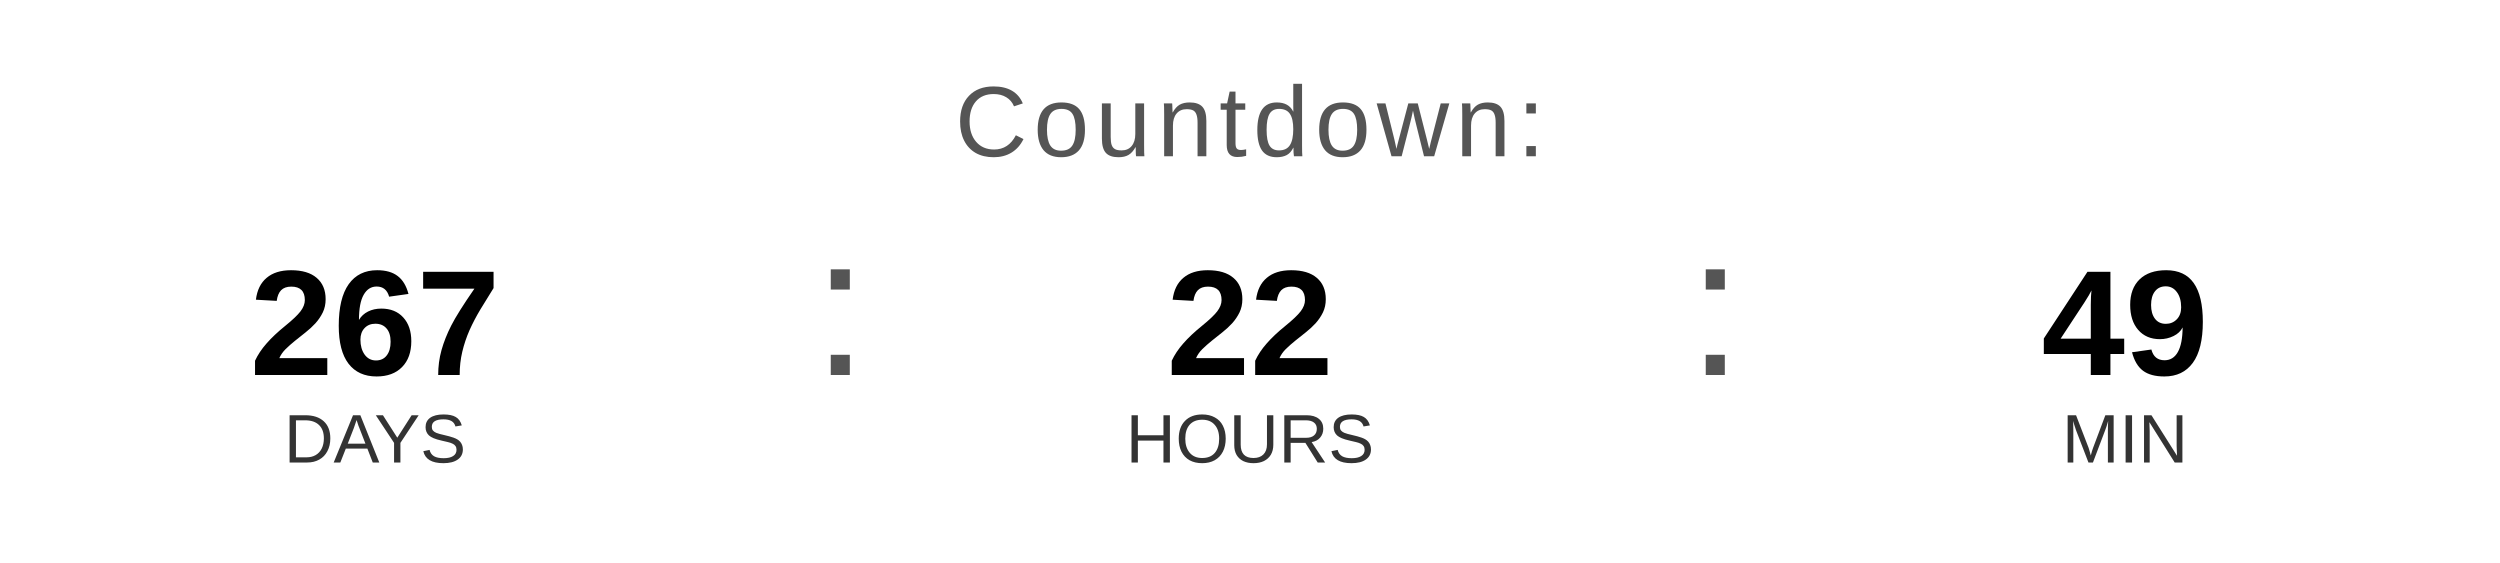
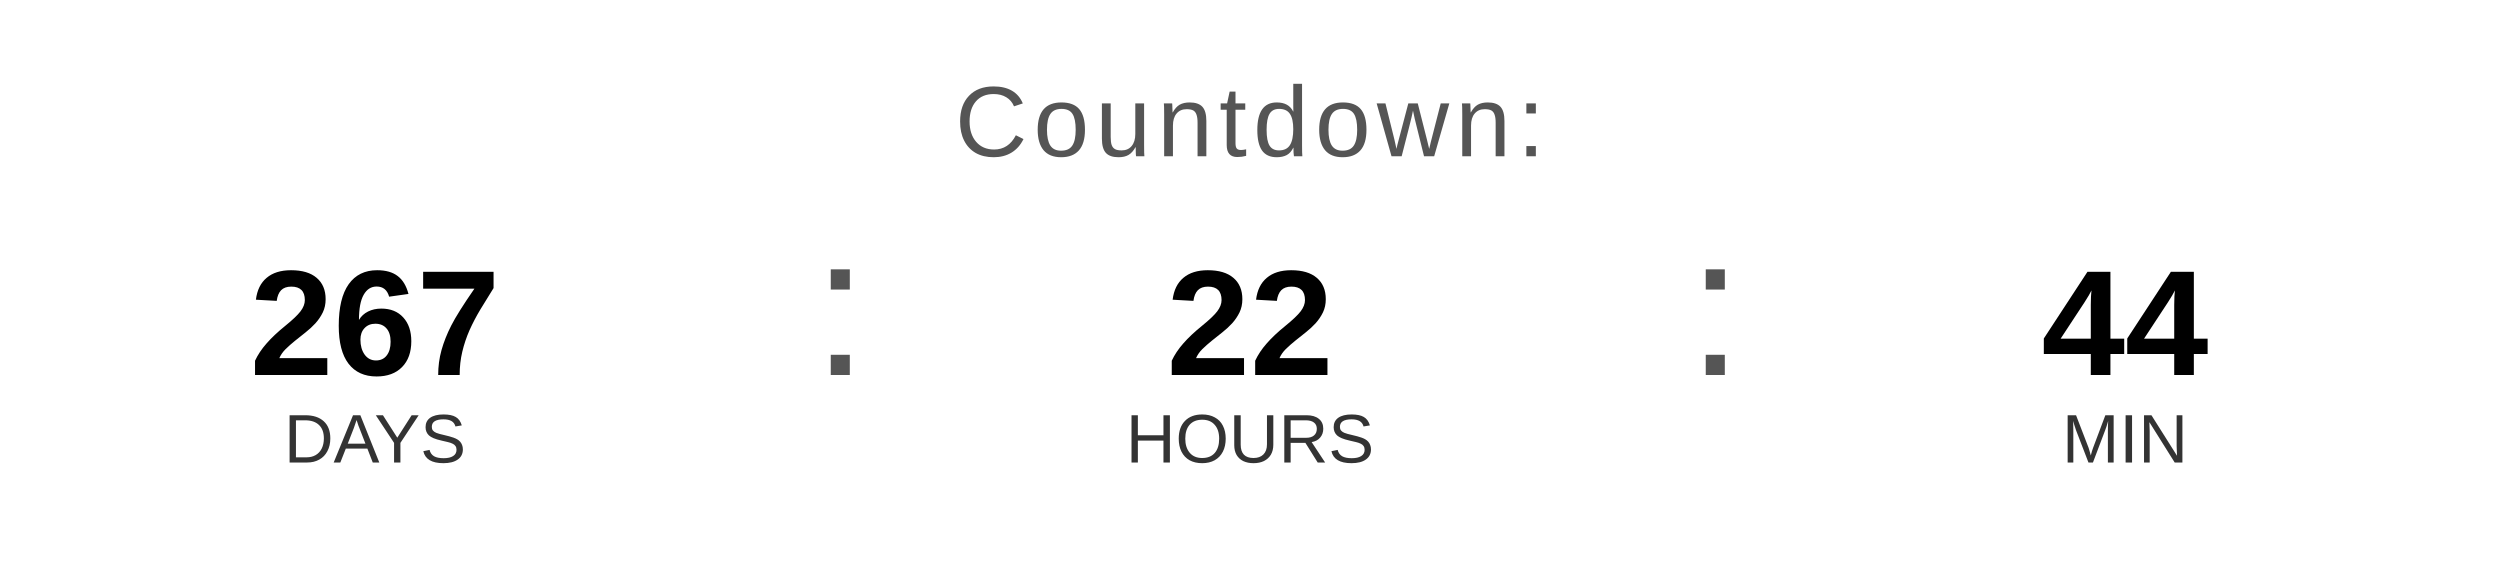
<svg xmlns="http://www.w3.org/2000/svg" width="400" height="90" viewBox="0 0 400 90">
  <text x="200" y="25" font-family="Arial, Helvetica, sans-serif" font-size="16" fill="#555555" text-anchor="middle" letter-spacing="1">
    Countdown:
  </text>
  <text x="60" y="60" font-family="Arial, Helvetica, sans-serif" font-size="24" font-weight="bold" fill="#000000" text-anchor="middle">267</text>
  <text x="60" y="74" font-family="Arial, Helvetica, sans-serif" font-size="11" fill="#333333" text-anchor="middle">DAYS</text>
  <text x="130" y="60" font-family="Arial, sans-serif" font-size="32" fill="#555555">:</text>
  <text x="200" y="60" font-family="Arial, Helvetica, sans-serif" font-size="24" font-weight="bold" fill="#000000" text-anchor="middle">22</text>
  <text x="200" y="74" font-family="Arial, Helvetica, sans-serif" font-size="11" fill="#333333" text-anchor="middle">HOURS</text>
  <text x="270" y="60" font-family="Arial, sans-serif" font-size="32" fill="#555555">:</text>
-   <text x="340" y="60" font-family="Arial, Helvetica, sans-serif" font-size="24" font-weight="bold" fill="#000000" text-anchor="middle">49</text>
+   <text x="340" y="60" font-family="Arial, Helvetica, sans-serif" font-size="24" font-weight="bold" fill="#000000" text-anchor="middle">44</text>
  <text x="340" y="74" font-family="Arial, Helvetica, sans-serif" font-size="11" fill="#333333" text-anchor="middle">MIN</text>
</svg>
